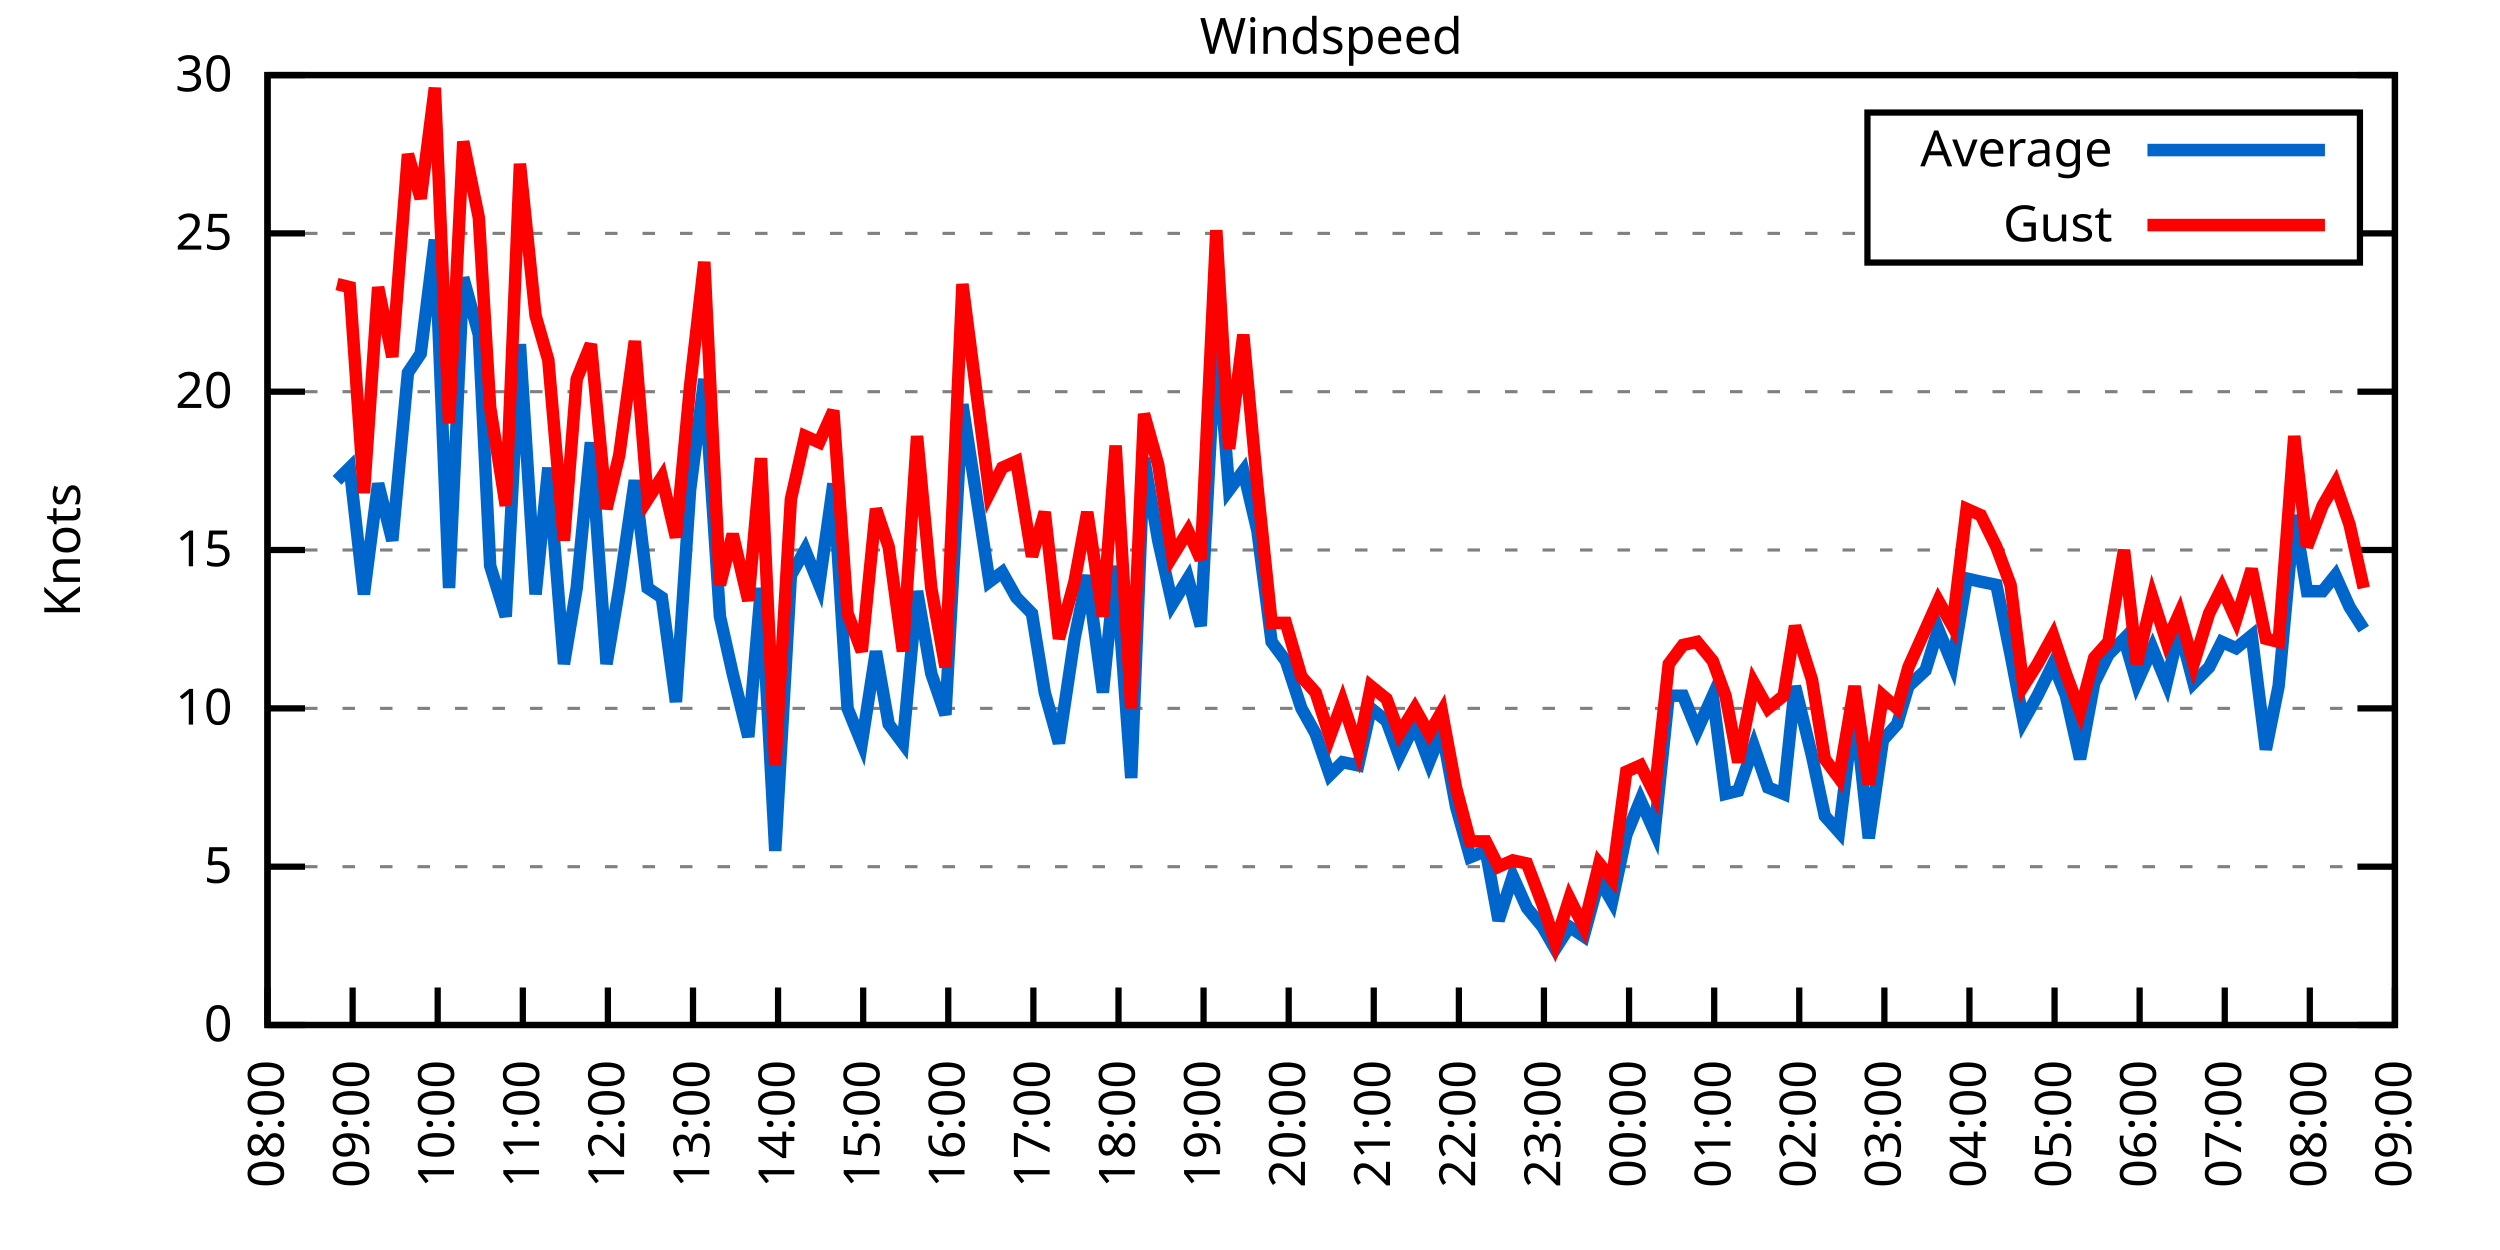
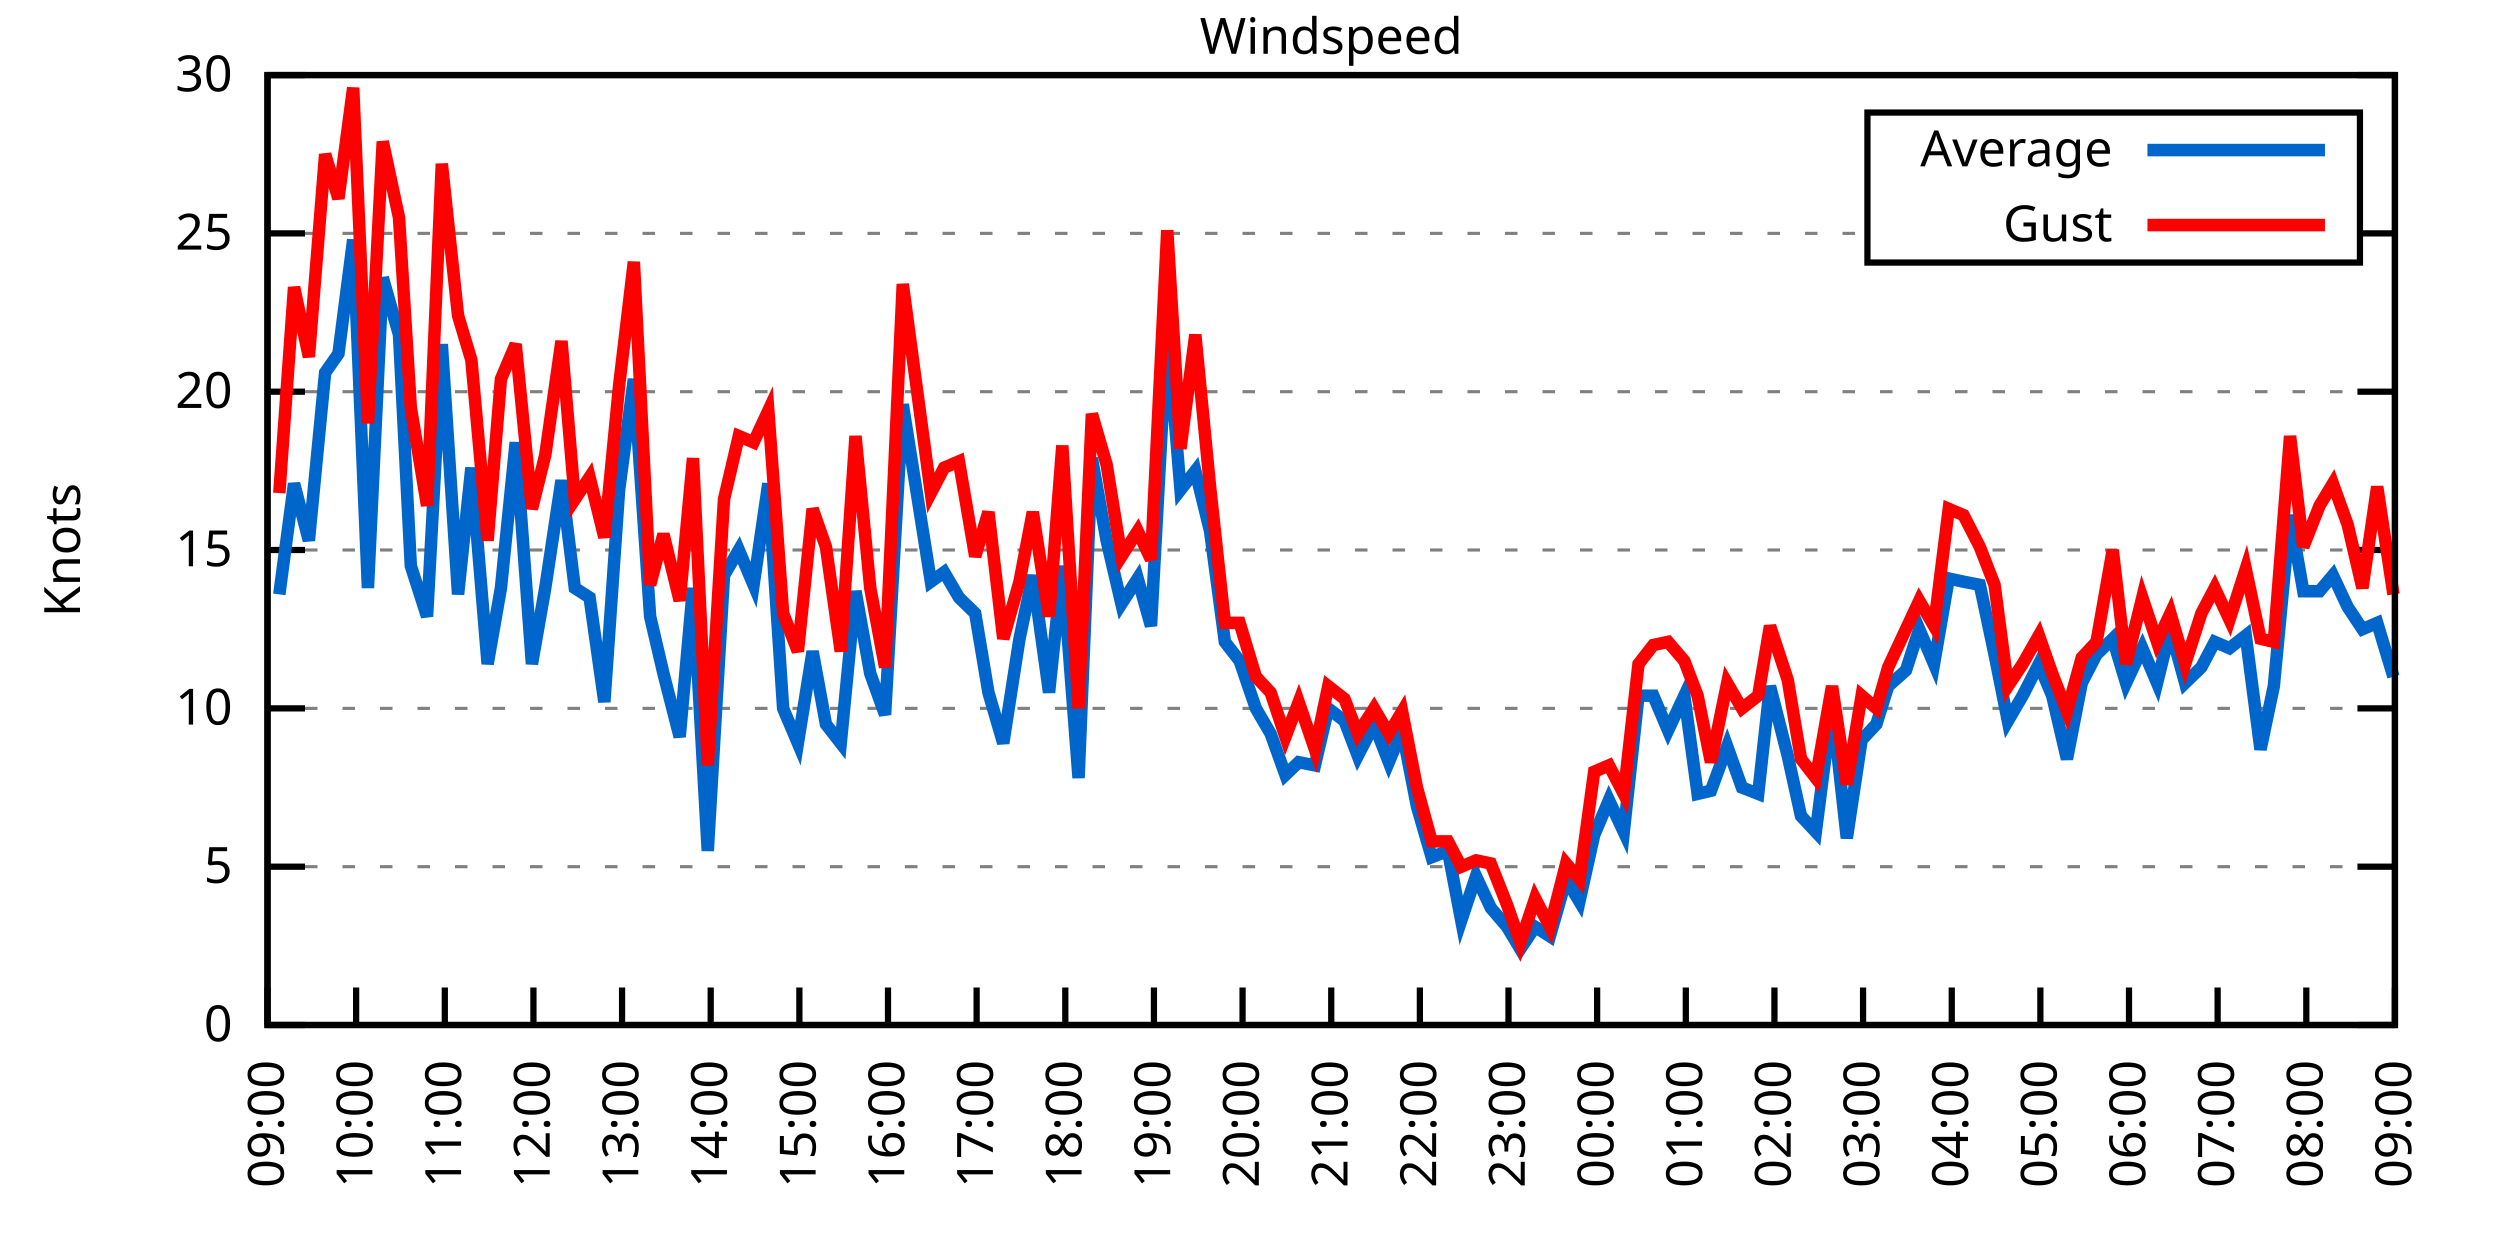
<svg xmlns="http://www.w3.org/2000/svg" xmlns:xlink="http://www.w3.org/1999/xlink" width="400" height="200" viewBox="0 0 400 200">
  <g id="gnuplot_canvas">
    <rect x="0" y="0" width="400" height="200" fill="none" />
    <defs>
      <circle id="gpDot" r="0.5" stroke-width="0.5" stroke="currentColor" />
      <path id="gpPt0" stroke-width="0.333" stroke="currentColor" d="M-1,0 h2 M0,-1 v2" />
      <path id="gpPt1" stroke-width="0.333" stroke="currentColor" d="M-1,-1 L1,1 M1,-1 L-1,1" />
      <path id="gpPt2" stroke-width="0.333" stroke="currentColor" d="M-1,0 L1,0 M0,-1 L0,1 M-1,-1 L1,1 M-1,1 L1,-1" />
      <rect id="gpPt3" stroke-width="0.333" stroke="currentColor" x="-1" y="-1" width="2" height="2" />
      <rect id="gpPt4" stroke-width="0.333" stroke="currentColor" fill="currentColor" x="-1" y="-1" width="2" height="2" />
      <circle id="gpPt5" stroke-width="0.333" stroke="currentColor" cx="0" cy="0" r="1" />
      <use xlink:href="#gpPt5" id="gpPt6" fill="currentColor" stroke="none" />
      <path id="gpPt7" stroke-width="0.333" stroke="currentColor" d="M0,-1.33 L-1.33,0.67 L1.33,0.67 z" />
      <use xlink:href="#gpPt7" id="gpPt8" fill="currentColor" stroke="none" />
      <use xlink:href="#gpPt7" id="gpPt9" stroke="currentColor" transform="rotate(180)" />
      <use xlink:href="#gpPt9" id="gpPt10" fill="currentColor" stroke="none" />
      <use xlink:href="#gpPt3" id="gpPt11" stroke="currentColor" transform="rotate(45)" />
      <use xlink:href="#gpPt11" id="gpPt12" fill="currentColor" stroke="none" />
      <path id="gpPt13" stroke-width="0.333" stroke="currentColor" d="M0,1.330 L1.265,0.411 L0.782,-1.067 L-0.782,-1.076 L-1.265,0.411 z" />
      <use xlink:href="#gpPt13" id="gpPt14" fill="currentColor" stroke="none" />
      <filter id="textbox" filterUnits="objectBoundingBox" x="0" y="0" height="1" width="1">
        <feFlood flood-color="white" flood-opacity="1" result="bgnd" />
        <feComposite in="SourceGraphic" in2="bgnd" operator="atop" />
      </filter>
      <filter id="greybox" filterUnits="objectBoundingBox" x="0" y="0" height="1" width="1">
        <feFlood flood-color="lightgrey" flood-opacity="1" result="grey" />
        <feComposite in="SourceGraphic" in2="grey" operator="atop" />
      </filter>
    </defs>
    <g fill="none" color="white" stroke="currentColor" stroke-width="1.00" stroke-linecap="butt" stroke-linejoin="miter">
</g>
    <g fill="none" color="black" stroke="currentColor" stroke-width="1.00" stroke-linecap="butt" stroke-linejoin="miter">
      <g stroke="none" shape-rendering="crispEdges">
        <polygon fill="rgb(255, 255, 255)" points="42.80,164.00 383.18,164.00 383.18,12.02 42.80,12.02 " />
      </g>
    </g>
    <g fill="none" color="black" stroke="currentColor" stroke-width="1.00" stroke-linecap="butt" stroke-linejoin="miter">
</g>
    <g fill="none" color="black" stroke="black" stroke-width="0.50" stroke-linecap="butt" stroke-linejoin="miter">
</g>
    <g fill="none" color="gray" stroke="currentColor" stroke-width="0.50" stroke-linecap="butt" stroke-linejoin="miter">
      <path stroke="gray" stroke-dasharray="2,4" class="gridline" d="M42.80,164.00 L383.19,164.00  " />
    </g>
    <g fill="none" color="gray" stroke="gray" stroke-width="1.00" stroke-linecap="butt" stroke-linejoin="miter">
</g>
    <g fill="none" color="black" stroke="currentColor" stroke-width="1.00" stroke-linecap="butt" stroke-linejoin="miter">
      <path stroke="black" d="M42.80,164.00 L48.80,164.00 M383.19,164.00 L377.19,164.00  " />
      <g transform="translate(37.20,166.60)" stroke="none" fill="black" font-family="Sans" font-size="8.00" text-anchor="end">
        <text>
          <tspan font-family="Sans"> 0</tspan>
        </text>
      </g>
    </g>
    <g fill="none" color="black" stroke="currentColor" stroke-width="1.00" stroke-linecap="butt" stroke-linejoin="miter">
</g>
    <g fill="none" color="black" stroke="black" stroke-width="0.50" stroke-linecap="butt" stroke-linejoin="miter">
</g>
    <g fill="none" color="gray" stroke="currentColor" stroke-width="0.50" stroke-linecap="butt" stroke-linejoin="miter">
      <path stroke="gray" stroke-dasharray="2,4" class="gridline" d="M42.80,138.67 L383.19,138.67  " />
    </g>
    <g fill="none" color="gray" stroke="gray" stroke-width="1.00" stroke-linecap="butt" stroke-linejoin="miter">
</g>
    <g fill="none" color="black" stroke="currentColor" stroke-width="1.00" stroke-linecap="butt" stroke-linejoin="miter">
      <path stroke="black" d="M42.80,138.67 L48.80,138.67 M383.19,138.67 L377.19,138.67  " />
      <g transform="translate(37.20,141.27)" stroke="none" fill="black" font-family="Sans" font-size="8.00" text-anchor="end">
        <text>
          <tspan font-family="Sans"> 5</tspan>
        </text>
      </g>
    </g>
    <g fill="none" color="black" stroke="currentColor" stroke-width="1.00" stroke-linecap="butt" stroke-linejoin="miter">
</g>
    <g fill="none" color="black" stroke="black" stroke-width="0.50" stroke-linecap="butt" stroke-linejoin="miter">
</g>
    <g fill="none" color="gray" stroke="currentColor" stroke-width="0.50" stroke-linecap="butt" stroke-linejoin="miter">
      <path stroke="gray" stroke-dasharray="2,4" class="gridline" d="M42.80,113.34 L383.19,113.34  " />
    </g>
    <g fill="none" color="gray" stroke="gray" stroke-width="1.00" stroke-linecap="butt" stroke-linejoin="miter">
</g>
    <g fill="none" color="black" stroke="currentColor" stroke-width="1.00" stroke-linecap="butt" stroke-linejoin="miter">
      <path stroke="black" d="M42.80,113.34 L48.80,113.34 M383.19,113.34 L377.19,113.34  " />
      <g transform="translate(37.20,115.94)" stroke="none" fill="black" font-family="Sans" font-size="8.00" text-anchor="end">
        <text>
          <tspan font-family="Sans"> 10</tspan>
        </text>
      </g>
    </g>
    <g fill="none" color="black" stroke="currentColor" stroke-width="1.00" stroke-linecap="butt" stroke-linejoin="miter">
</g>
    <g fill="none" color="black" stroke="black" stroke-width="0.50" stroke-linecap="butt" stroke-linejoin="miter">
</g>
    <g fill="none" color="gray" stroke="currentColor" stroke-width="0.50" stroke-linecap="butt" stroke-linejoin="miter">
      <path stroke="gray" stroke-dasharray="2,4" class="gridline" d="M42.80,88.00 L383.19,88.00  " />
    </g>
    <g fill="none" color="gray" stroke="gray" stroke-width="1.00" stroke-linecap="butt" stroke-linejoin="miter">
</g>
    <g fill="none" color="black" stroke="currentColor" stroke-width="1.00" stroke-linecap="butt" stroke-linejoin="miter">
      <path stroke="black" d="M42.80,88.00 L48.80,88.00 M383.19,88.00 L377.19,88.00  " />
      <g transform="translate(37.20,90.60)" stroke="none" fill="black" font-family="Sans" font-size="8.00" text-anchor="end">
        <text>
          <tspan font-family="Sans"> 15</tspan>
        </text>
      </g>
    </g>
    <g fill="none" color="black" stroke="currentColor" stroke-width="1.00" stroke-linecap="butt" stroke-linejoin="miter">
</g>
    <g fill="none" color="black" stroke="black" stroke-width="0.50" stroke-linecap="butt" stroke-linejoin="miter">
</g>
    <g fill="none" color="gray" stroke="currentColor" stroke-width="0.50" stroke-linecap="butt" stroke-linejoin="miter">
      <path stroke="gray" stroke-dasharray="2,4" class="gridline" d="M42.80,62.67 L383.19,62.67  " />
    </g>
    <g fill="none" color="gray" stroke="gray" stroke-width="1.00" stroke-linecap="butt" stroke-linejoin="miter">
</g>
    <g fill="none" color="black" stroke="currentColor" stroke-width="1.00" stroke-linecap="butt" stroke-linejoin="miter">
      <path stroke="black" d="M42.80,62.67 L48.80,62.67 M383.19,62.67 L377.19,62.67  " />
      <g transform="translate(37.20,65.27)" stroke="none" fill="black" font-family="Sans" font-size="8.00" text-anchor="end">
        <text>
          <tspan font-family="Sans"> 20</tspan>
        </text>
      </g>
    </g>
    <g fill="none" color="black" stroke="currentColor" stroke-width="1.00" stroke-linecap="butt" stroke-linejoin="miter">
</g>
    <g fill="none" color="black" stroke="black" stroke-width="0.50" stroke-linecap="butt" stroke-linejoin="miter">
</g>
    <g fill="none" color="gray" stroke="currentColor" stroke-width="0.50" stroke-linecap="butt" stroke-linejoin="miter">
      <path stroke="gray" stroke-dasharray="2,4" class="gridline" d="M42.80,37.34 L298.79,37.34 M377.59,37.34 L383.19,37.34  " />
    </g>
    <g fill="none" color="gray" stroke="gray" stroke-width="1.00" stroke-linecap="butt" stroke-linejoin="miter">
</g>
    <g fill="none" color="black" stroke="currentColor" stroke-width="1.00" stroke-linecap="butt" stroke-linejoin="miter">
      <path stroke="black" d="M42.80,37.34 L48.80,37.34 M383.19,37.34 L377.19,37.34  " />
      <g transform="translate(37.20,39.94)" stroke="none" fill="black" font-family="Sans" font-size="8.00" text-anchor="end">
        <text>
          <tspan font-family="Sans"> 25</tspan>
        </text>
      </g>
    </g>
    <g fill="none" color="black" stroke="currentColor" stroke-width="1.00" stroke-linecap="butt" stroke-linejoin="miter">
</g>
    <g fill="none" color="black" stroke="black" stroke-width="0.50" stroke-linecap="butt" stroke-linejoin="miter">
</g>
    <g fill="none" color="gray" stroke="currentColor" stroke-width="0.50" stroke-linecap="butt" stroke-linejoin="miter">
      <path stroke="gray" stroke-dasharray="2,4" class="gridline" d="M42.80,12.01 L383.19,12.01  " />
    </g>
    <g fill="none" color="gray" stroke="gray" stroke-width="1.00" stroke-linecap="butt" stroke-linejoin="miter">
</g>
    <g fill="none" color="black" stroke="currentColor" stroke-width="1.00" stroke-linecap="butt" stroke-linejoin="miter">
      <path stroke="black" d="M42.80,12.01 L48.80,12.01 M383.19,12.01 L377.19,12.01  " />
      <g transform="translate(37.20,14.61)" stroke="none" fill="black" font-family="Sans" font-size="8.00" text-anchor="end">
        <text>
          <tspan font-family="Sans"> 30</tspan>
        </text>
      </g>
    </g>
    <g fill="none" color="black" stroke="currentColor" stroke-width="1.00" stroke-linecap="butt" stroke-linejoin="miter">
      <path stroke="black" d="M42.80,164.00 L42.80,158.00  " />
      <g transform="translate(45.40,169.60) rotate(270.00)" stroke="none" fill="black" font-family="Sans" font-size="8.00" text-anchor="end">
        <text>
-           <tspan font-family="Sans">08:00</tspan>
-         </text>
-       </g>
-     </g>
-     <g fill="none" color="black" stroke="currentColor" stroke-width="1.00" stroke-linecap="butt" stroke-linejoin="miter">
-       <path stroke="black" d="M56.42,164.00 L56.42,158.00  " />
-       <g transform="translate(59.02,169.60) rotate(270.00)" stroke="none" fill="black" font-family="Sans" font-size="8.00" text-anchor="end">
-         <text>
          <tspan font-family="Sans">09:00</tspan>
        </text>
      </g>
    </g>
    <g fill="none" color="black" stroke="currentColor" stroke-width="1.00" stroke-linecap="butt" stroke-linejoin="miter">
-       <path stroke="black" d="M70.03,164.00 L70.03,158.00  " />
-       <g transform="translate(72.63,169.60) rotate(270.00)" stroke="none" fill="black" font-family="Sans" font-size="8.00" text-anchor="end">
+       <path stroke="black" d="M56.98,164.00 L56.98,158.00  " />
+       <g transform="translate(59.58,169.60) rotate(270.00)" stroke="none" fill="black" font-family="Sans" font-size="8.00" text-anchor="end">
        <text>
          <tspan font-family="Sans">10:00</tspan>
        </text>
      </g>
    </g>
    <g fill="none" color="black" stroke="currentColor" stroke-width="1.00" stroke-linecap="butt" stroke-linejoin="miter">
-       <path stroke="black" d="M83.65,164.00 L83.65,158.00  " />
-       <g transform="translate(86.25,169.60) rotate(270.00)" stroke="none" fill="black" font-family="Sans" font-size="8.00" text-anchor="end">
+       <path stroke="black" d="M71.17,164.00 L71.17,158.00  " />
+       <g transform="translate(73.77,169.60) rotate(270.00)" stroke="none" fill="black" font-family="Sans" font-size="8.00" text-anchor="end">
        <text>
          <tspan font-family="Sans">11:00</tspan>
        </text>
      </g>
    </g>
    <g fill="none" color="black" stroke="currentColor" stroke-width="1.00" stroke-linecap="butt" stroke-linejoin="miter">
-       <path stroke="black" d="M97.26,164.00 L97.26,158.00  " />
-       <g transform="translate(99.86,169.60) rotate(270.00)" stroke="none" fill="black" font-family="Sans" font-size="8.00" text-anchor="end">
+       <path stroke="black" d="M85.35,164.00 L85.35,158.00  " />
+       <g transform="translate(87.95,169.60) rotate(270.00)" stroke="none" fill="black" font-family="Sans" font-size="8.00" text-anchor="end">
        <text>
          <tspan font-family="Sans">12:00</tspan>
        </text>
      </g>
    </g>
    <g fill="none" color="black" stroke="currentColor" stroke-width="1.00" stroke-linecap="butt" stroke-linejoin="miter">
-       <path stroke="black" d="M110.88,164.00 L110.88,158.00  " />
-       <g transform="translate(113.48,169.60) rotate(270.00)" stroke="none" fill="black" font-family="Sans" font-size="8.00" text-anchor="end">
+       <path stroke="black" d="M99.53,164.00 L99.53,158.00  " />
+       <g transform="translate(102.13,169.60) rotate(270.00)" stroke="none" fill="black" font-family="Sans" font-size="8.00" text-anchor="end">
        <text>
          <tspan font-family="Sans">13:00</tspan>
        </text>
      </g>
    </g>
    <g fill="none" color="black" stroke="currentColor" stroke-width="1.00" stroke-linecap="butt" stroke-linejoin="miter">
-       <path stroke="black" d="M124.49,164.00 L124.49,158.00  " />
-       <g transform="translate(127.09,169.60) rotate(270.00)" stroke="none" fill="black" font-family="Sans" font-size="8.00" text-anchor="end">
+       <path stroke="black" d="M113.71,164.00 L113.71,158.00  " />
+       <g transform="translate(116.31,169.60) rotate(270.00)" stroke="none" fill="black" font-family="Sans" font-size="8.00" text-anchor="end">
        <text>
          <tspan font-family="Sans">14:00</tspan>
        </text>
      </g>
    </g>
    <g fill="none" color="black" stroke="currentColor" stroke-width="1.00" stroke-linecap="butt" stroke-linejoin="miter">
-       <path stroke="black" d="M138.11,164.00 L138.11,158.00  " />
-       <g transform="translate(140.71,169.60) rotate(270.00)" stroke="none" fill="black" font-family="Sans" font-size="8.00" text-anchor="end">
+       <path stroke="black" d="M127.90,164.00 L127.90,158.00  " />
+       <g transform="translate(130.50,169.60) rotate(270.00)" stroke="none" fill="black" font-family="Sans" font-size="8.00" text-anchor="end">
        <text>
          <tspan font-family="Sans">15:00</tspan>
        </text>
      </g>
    </g>
    <g fill="none" color="black" stroke="currentColor" stroke-width="1.00" stroke-linecap="butt" stroke-linejoin="miter">
-       <path stroke="black" d="M151.72,164.00 L151.72,158.00  " />
-       <g transform="translate(154.32,169.60) rotate(270.00)" stroke="none" fill="black" font-family="Sans" font-size="8.00" text-anchor="end">
+       <path stroke="black" d="M142.08,164.00 L142.08,158.00  " />
+       <g transform="translate(144.68,169.60) rotate(270.00)" stroke="none" fill="black" font-family="Sans" font-size="8.00" text-anchor="end">
        <text>
          <tspan font-family="Sans">16:00</tspan>
        </text>
      </g>
    </g>
    <g fill="none" color="black" stroke="currentColor" stroke-width="1.00" stroke-linecap="butt" stroke-linejoin="miter">
-       <path stroke="black" d="M165.34,164.00 L165.34,158.00  " />
-       <g transform="translate(167.94,169.60) rotate(270.00)" stroke="none" fill="black" font-family="Sans" font-size="8.00" text-anchor="end">
+       <path stroke="black" d="M156.26,164.00 L156.26,158.00  " />
+       <g transform="translate(158.86,169.60) rotate(270.00)" stroke="none" fill="black" font-family="Sans" font-size="8.00" text-anchor="end">
        <text>
          <tspan font-family="Sans">17:00</tspan>
        </text>
      </g>
    </g>
    <g fill="none" color="black" stroke="currentColor" stroke-width="1.00" stroke-linecap="butt" stroke-linejoin="miter">
-       <path stroke="black" d="M178.96,164.00 L178.96,158.00  " />
-       <g transform="translate(181.56,169.60) rotate(270.00)" stroke="none" fill="black" font-family="Sans" font-size="8.00" text-anchor="end">
+       <path stroke="black" d="M170.45,164.00 L170.45,158.00  " />
+       <g transform="translate(173.05,169.60) rotate(270.00)" stroke="none" fill="black" font-family="Sans" font-size="8.00" text-anchor="end">
        <text>
          <tspan font-family="Sans">18:00</tspan>
        </text>
      </g>
    </g>
    <g fill="none" color="black" stroke="currentColor" stroke-width="1.00" stroke-linecap="butt" stroke-linejoin="miter">
-       <path stroke="black" d="M192.57,164.00 L192.57,158.00  " />
-       <g transform="translate(195.17,169.60) rotate(270.00)" stroke="none" fill="black" font-family="Sans" font-size="8.00" text-anchor="end">
+       <path stroke="black" d="M184.63,164.00 L184.63,158.00  " />
+       <g transform="translate(187.23,169.60) rotate(270.00)" stroke="none" fill="black" font-family="Sans" font-size="8.00" text-anchor="end">
        <text>
          <tspan font-family="Sans">19:00</tspan>
        </text>
      </g>
    </g>
    <g fill="none" color="black" stroke="currentColor" stroke-width="1.00" stroke-linecap="butt" stroke-linejoin="miter">
-       <path stroke="black" d="M206.19,164.00 L206.19,158.00  " />
-       <g transform="translate(208.79,169.60) rotate(270.00)" stroke="none" fill="black" font-family="Sans" font-size="8.00" text-anchor="end">
+       <path stroke="black" d="M198.81,164.00 L198.81,158.00  " />
+       <g transform="translate(201.41,169.60) rotate(270.00)" stroke="none" fill="black" font-family="Sans" font-size="8.00" text-anchor="end">
        <text>
          <tspan font-family="Sans">20:00</tspan>
        </text>
      </g>
    </g>
    <g fill="none" color="black" stroke="currentColor" stroke-width="1.00" stroke-linecap="butt" stroke-linejoin="miter">
-       <path stroke="black" d="M219.80,164.00 L219.80,158.00  " />
-       <g transform="translate(222.40,169.60) rotate(270.00)" stroke="none" fill="black" font-family="Sans" font-size="8.00" text-anchor="end">
+       <path stroke="black" d="M213.00,164.00 L213.00,158.00  " />
+       <g transform="translate(215.60,169.60) rotate(270.00)" stroke="none" fill="black" font-family="Sans" font-size="8.00" text-anchor="end">
        <text>
          <tspan font-family="Sans">21:00</tspan>
        </text>
      </g>
    </g>
    <g fill="none" color="black" stroke="currentColor" stroke-width="1.00" stroke-linecap="butt" stroke-linejoin="miter">
-       <path stroke="black" d="M233.42,164.00 L233.42,158.00  " />
-       <g transform="translate(236.02,169.60) rotate(270.00)" stroke="none" fill="black" font-family="Sans" font-size="8.00" text-anchor="end">
+       <path stroke="black" d="M227.18,164.00 L227.18,158.00  " />
+       <g transform="translate(229.78,169.60) rotate(270.00)" stroke="none" fill="black" font-family="Sans" font-size="8.00" text-anchor="end">
        <text>
          <tspan font-family="Sans">22:00</tspan>
        </text>
      </g>
    </g>
    <g fill="none" color="black" stroke="currentColor" stroke-width="1.00" stroke-linecap="butt" stroke-linejoin="miter">
-       <path stroke="black" d="M247.03,164.00 L247.03,158.00  " />
-       <g transform="translate(249.63,169.60) rotate(270.00)" stroke="none" fill="black" font-family="Sans" font-size="8.00" text-anchor="end">
+       <path stroke="black" d="M241.36,164.00 L241.36,158.00  " />
+       <g transform="translate(243.96,169.60) rotate(270.00)" stroke="none" fill="black" font-family="Sans" font-size="8.00" text-anchor="end">
        <text>
          <tspan font-family="Sans">23:00</tspan>
        </text>
      </g>
    </g>
    <g fill="none" color="black" stroke="currentColor" stroke-width="1.00" stroke-linecap="butt" stroke-linejoin="miter">
-       <path stroke="black" d="M260.65,164.00 L260.65,158.00  " />
-       <g transform="translate(263.25,169.60) rotate(270.00)" stroke="none" fill="black" font-family="Sans" font-size="8.00" text-anchor="end">
+       <path stroke="black" d="M255.54,164.00 L255.54,158.00  " />
+       <g transform="translate(258.14,169.60) rotate(270.00)" stroke="none" fill="black" font-family="Sans" font-size="8.00" text-anchor="end">
        <text>
          <tspan font-family="Sans">00:00</tspan>
        </text>
      </g>
    </g>
    <g fill="none" color="black" stroke="currentColor" stroke-width="1.00" stroke-linecap="butt" stroke-linejoin="miter">
-       <path stroke="black" d="M274.27,164.00 L274.27,158.00  " />
-       <g transform="translate(276.87,169.60) rotate(270.00)" stroke="none" fill="black" font-family="Sans" font-size="8.00" text-anchor="end">
+       <path stroke="black" d="M269.73,164.00 L269.73,158.00  " />
+       <g transform="translate(272.33,169.60) rotate(270.00)" stroke="none" fill="black" font-family="Sans" font-size="8.00" text-anchor="end">
        <text>
          <tspan font-family="Sans">01:00</tspan>
        </text>
      </g>
    </g>
    <g fill="none" color="black" stroke="currentColor" stroke-width="1.00" stroke-linecap="butt" stroke-linejoin="miter">
-       <path stroke="black" d="M287.88,164.00 L287.88,158.00  " />
-       <g transform="translate(290.48,169.60) rotate(270.00)" stroke="none" fill="black" font-family="Sans" font-size="8.00" text-anchor="end">
+       <path stroke="black" d="M283.91,164.00 L283.91,158.00  " />
+       <g transform="translate(286.51,169.60) rotate(270.00)" stroke="none" fill="black" font-family="Sans" font-size="8.00" text-anchor="end">
        <text>
          <tspan font-family="Sans">02:00</tspan>
        </text>
      </g>
    </g>
    <g fill="none" color="black" stroke="currentColor" stroke-width="1.00" stroke-linecap="butt" stroke-linejoin="miter">
-       <path stroke="black" d="M301.50,164.00 L301.50,158.00  " />
-       <g transform="translate(304.10,169.60) rotate(270.00)" stroke="none" fill="black" font-family="Sans" font-size="8.00" text-anchor="end">
+       <path stroke="black" d="M298.09,164.00 L298.09,158.00  " />
+       <g transform="translate(300.69,169.60) rotate(270.00)" stroke="none" fill="black" font-family="Sans" font-size="8.00" text-anchor="end">
        <text>
          <tspan font-family="Sans">03:00</tspan>
        </text>
      </g>
    </g>
    <g fill="none" color="black" stroke="currentColor" stroke-width="1.00" stroke-linecap="butt" stroke-linejoin="miter">
-       <path stroke="black" d="M315.11,164.00 L315.11,158.00  " />
-       <g transform="translate(317.71,169.60) rotate(270.00)" stroke="none" fill="black" font-family="Sans" font-size="8.00" text-anchor="end">
+       <path stroke="black" d="M312.28,164.00 L312.28,158.00  " />
+       <g transform="translate(314.88,169.60) rotate(270.00)" stroke="none" fill="black" font-family="Sans" font-size="8.00" text-anchor="end">
        <text>
          <tspan font-family="Sans">04:00</tspan>
        </text>
      </g>
    </g>
    <g fill="none" color="black" stroke="currentColor" stroke-width="1.00" stroke-linecap="butt" stroke-linejoin="miter">
-       <path stroke="black" d="M328.73,164.00 L328.73,158.00  " />
-       <g transform="translate(331.33,169.60) rotate(270.00)" stroke="none" fill="black" font-family="Sans" font-size="8.00" text-anchor="end">
+       <path stroke="black" d="M326.46,164.00 L326.46,158.00  " />
+       <g transform="translate(329.06,169.60) rotate(270.00)" stroke="none" fill="black" font-family="Sans" font-size="8.00" text-anchor="end">
        <text>
          <tspan font-family="Sans">05:00</tspan>
        </text>
      </g>
    </g>
    <g fill="none" color="black" stroke="currentColor" stroke-width="1.00" stroke-linecap="butt" stroke-linejoin="miter">
-       <path stroke="black" d="M342.34,164.00 L342.34,158.00  " />
-       <g transform="translate(344.94,169.60) rotate(270.00)" stroke="none" fill="black" font-family="Sans" font-size="8.00" text-anchor="end">
+       <path stroke="black" d="M340.64,164.00 L340.64,158.00  " />
+       <g transform="translate(343.24,169.60) rotate(270.00)" stroke="none" fill="black" font-family="Sans" font-size="8.00" text-anchor="end">
        <text>
          <tspan font-family="Sans">06:00</tspan>
        </text>
      </g>
    </g>
    <g fill="none" color="black" stroke="currentColor" stroke-width="1.00" stroke-linecap="butt" stroke-linejoin="miter">
-       <path stroke="black" d="M355.96,164.00 L355.96,158.00  " />
-       <g transform="translate(358.56,169.60) rotate(270.00)" stroke="none" fill="black" font-family="Sans" font-size="8.00" text-anchor="end">
+       <path stroke="black" d="M354.82,164.00 L354.82,158.00  " />
+       <g transform="translate(357.42,169.60) rotate(270.00)" stroke="none" fill="black" font-family="Sans" font-size="8.00" text-anchor="end">
        <text>
          <tspan font-family="Sans">07:00</tspan>
        </text>
      </g>
    </g>
    <g fill="none" color="black" stroke="currentColor" stroke-width="1.00" stroke-linecap="butt" stroke-linejoin="miter">
-       <path stroke="black" d="M369.57,164.00 L369.57,158.00  " />
-       <g transform="translate(372.17,169.60) rotate(270.00)" stroke="none" fill="black" font-family="Sans" font-size="8.00" text-anchor="end">
+       <path stroke="black" d="M369.01,164.00 L369.01,158.00  " />
+       <g transform="translate(371.61,169.60) rotate(270.00)" stroke="none" fill="black" font-family="Sans" font-size="8.00" text-anchor="end">
        <text>
          <tspan font-family="Sans">08:00</tspan>
        </text>
      </g>
    </g>
    <g fill="none" color="black" stroke="currentColor" stroke-width="1.00" stroke-linecap="butt" stroke-linejoin="miter">
      <path stroke="black" d="M383.19,164.00 L383.19,158.00  " />
      <g transform="translate(385.79,169.60) rotate(270.00)" stroke="none" fill="black" font-family="Sans" font-size="8.00" text-anchor="end">
        <text>
          <tspan font-family="Sans">09:00</tspan>
        </text>
      </g>
    </g>
    <g fill="none" color="black" stroke="currentColor" stroke-width="1.00" stroke-linecap="butt" stroke-linejoin="miter">
</g>
    <g fill="none" color="black" stroke="currentColor" stroke-width="1.00" stroke-linecap="butt" stroke-linejoin="miter">
      <path stroke="black" d="M42.80,12.01 L42.80,164.00 L383.19,164.00 L383.19,12.01 L42.80,12.01 Z  " />
    </g>
    <g fill="none" color="black" stroke="currentColor" stroke-width="1.00" stroke-linecap="butt" stroke-linejoin="miter">
</g>
    <g fill="none" color="black" stroke="currentColor" stroke-width="1.00" stroke-linecap="butt" stroke-linejoin="miter">
      <path stroke="black" d="M298.79,42.01 L298.79,18.01 L377.59,18.01 L377.59,42.01 L298.79,42.01 Z  " />
    </g>
    <g id="Windspeed_plot_1">
      <g fill="none" color="white" stroke="black" stroke-width="2.00" stroke-linecap="butt" stroke-linejoin="miter">
</g>
      <g fill="none" color="black" stroke="currentColor" stroke-width="2.00" stroke-linecap="butt" stroke-linejoin="miter">
        <g transform="translate(337.99,26.61)" stroke="none" fill="black" font-family="Sans" font-size="8.00" text-anchor="end">
          <text>
            <tspan font-family="Sans">Average</tspan>
          </text>
        </g>
      </g>
      <g fill="none" color="black" stroke="currentColor" stroke-width="2.00" stroke-linecap="butt" stroke-linejoin="miter">
-         <path stroke="rgb(  0, 102, 204)" d="M343.59,24.01 L371.99,24.01 M53.92,76.86 L55.96,74.83 L58.23,95.10 L60.50,77.37 L62.77,86.49 L65.27,59.63   L67.31,56.59 L69.58,38.35 L71.85,94.08 L74.12,44.43 L76.61,53.55 L78.43,90.54 L80.92,98.64 L83.19,55.07   L85.69,95.10 L87.73,74.83 L90.23,106.24 L92.27,94.08 L94.54,70.78 L97.04,106.24 L99.08,94.08 L101.57,76.86   L103.62,94.08 L105.89,95.60 L108.15,112.32 L110.42,78.38 L112.69,60.65 L115.19,98.64 L117.23,107.76 L119.73,117.90   L121.77,94.08 L124.04,136.14 L126.54,92.06 L128.81,88.00 L131.07,93.58 L133.34,77.37 L135.61,113.34 L137.88,118.91   L140.15,104.22 L142.19,115.87 L144.46,118.91 L146.73,94.59 L149.00,107.76 L151.27,114.35 L153.99,64.70 L158.31,93.07   L160.35,91.55 L162.62,95.60 L165.11,98.14 L167.16,110.80 L169.43,118.91 L171.92,102.19 L173.96,92.06 L176.46,110.80   L178.50,90.54 L181.00,124.48 L183.04,73.31 L185.31,86.49 L187.58,96.62 L190.08,92.56 L192.12,100.16 L194.61,52.54   L196.66,78.38 L198.93,75.34 L201.19,84.97 L203.46,102.70 L205.73,105.74 L208.23,113.34 L210.50,117.39 L212.77,123.98   L214.81,121.95 L217.31,122.46 L219.35,113.34 L221.85,115.36 L223.89,120.94 L226.38,115.87 L228.65,121.95 L230.70,116.88   L232.96,129.04 L235.23,137.15 L237.73,136.14 L239.77,147.28 L242.04,140.19 L244.31,145.25 L246.81,148.29 L248.85,151.84   L251.12,148.29 L253.39,149.81 L255.88,140.69 L257.93,144.24 L260.20,133.60 L262.47,128.03 L264.73,133.10 L267.00,111.31   L269.27,111.31 L271.54,116.88 L274.04,111.31 L276.08,127.02 L278.12,126.51 L280.62,119.42 L282.89,126.00 L285.38,127.02   L287.20,109.79 L289.92,120.94 L291.97,130.56 L294.23,133.10 L296.73,112.83 L299.00,134.11 L301.27,118.40 L303.54,115.87   L305.35,109.79 L308.08,107.26 L310.12,100.67 L312.39,106.24 L314.66,92.56 L316.93,93.07 L319.42,93.58 L321.69,104.72   L323.74,115.36 L326.00,111.31 L328.50,106.24 L330.54,111.31 L332.81,121.44 L335.08,109.28 L337.35,104.72 L339.85,102.19   L341.89,109.28 L344.39,103.71 L346.65,109.28 L348.70,100.67 L350.97,109.28 L353.46,106.75 L355.50,102.70 L357.77,103.71   L360.27,101.68 L362.54,119.92 L364.58,109.79 L367.08,82.43 L369.12,94.59 L371.62,94.59 L373.66,92.06 L375.93,97.12   L378.20,100.67  " />
+         <path stroke="rgb(  0, 102, 204)" d="M343.59,24.01 L371.99,24.01 M44.69,95.10 L47.05,77.37 L49.42,86.49 L52.02,59.63 L54.15,56.59 L56.51,38.35   L58.87,94.08 L61.24,44.43 L63.84,53.55 L65.73,90.54 L68.33,98.64 L70.69,55.07 L73.29,95.10 L75.42,74.83   L78.02,106.24 L80.15,94.08 L82.51,70.78 L85.11,106.24 L87.24,94.08 L89.84,76.86 L91.97,94.08 L94.33,95.60   L96.70,112.32 L99.06,78.38 L101.42,60.65 L104.02,98.64 L106.15,107.76 L108.75,117.90 L110.88,94.08 L113.24,136.14   L115.84,92.06 L118.21,88.00 L120.57,93.58 L122.93,77.37 L125.30,113.34 L127.66,118.91 L130.02,104.22 L132.15,115.87   L134.52,118.91 L136.88,94.59 L139.24,107.76 L141.61,114.35 L144.44,64.70 L148.94,93.07 L151.06,91.55 L153.43,95.60   L156.03,98.14 L158.15,110.80 L160.52,118.91 L163.12,102.19 L165.25,92.06 L167.85,110.80 L169.97,90.54 L172.57,124.48   L174.70,73.31 L177.06,86.49 L179.43,96.62 L182.03,92.56 L184.16,100.16 L186.76,52.54 L188.88,78.38 L191.25,75.34   L193.61,84.97 L195.98,102.70 L198.34,105.74 L200.94,113.34 L203.30,117.39 L205.67,123.98 L207.79,121.95 L210.39,122.46   L212.52,113.34 L215.12,115.36 L217.25,120.94 L219.85,115.87 L222.21,121.95 L224.34,116.88 L226.71,129.04 L229.07,137.15   L231.67,136.14 L233.80,147.28 L236.16,140.19 L238.52,145.25 L241.12,148.29 L243.25,151.84 L245.62,148.29 L247.98,149.81   L250.58,140.69 L252.71,144.24 L255.07,133.60 L257.43,128.03 L259.80,133.10 L262.16,111.31 L264.53,111.31 L266.89,116.88   L269.49,111.31 L271.62,127.02 L273.75,126.51 L276.35,119.42 L278.71,126.00 L281.31,127.02 L283.20,109.79 L286.04,120.94   L288.16,130.56 L290.53,133.10 L293.13,112.83 L295.49,134.11 L297.86,118.40 L300.22,115.87 L302.11,109.79 L304.95,107.26   L307.08,100.67 L309.44,106.24 L311.80,92.56 L314.17,93.07 L316.77,93.58 L319.13,104.72 L321.26,115.36 L323.62,111.31   L326.22,106.24 L328.35,111.31 L330.71,121.44 L333.08,109.28 L335.44,104.72 L338.04,102.19 L340.17,109.28 L342.77,103.71   L345.13,109.28 L347.26,100.67 L349.62,109.28 L352.22,106.75 L354.35,102.70 L356.72,103.71 L359.32,101.68 L361.68,119.92   L363.81,109.79 L366.41,82.43 L368.53,94.59 L371.13,94.59 L373.26,92.06 L375.63,97.12 L377.99,100.67 L380.35,99.66   L382.95,108.27  " />
      </g>
    </g>
    <g id="Windspeed_plot_2">
      <g fill="none" color="black" stroke="currentColor" stroke-width="2.00" stroke-linecap="butt" stroke-linejoin="miter">
        <g transform="translate(337.99,38.61)" stroke="none" fill="black" font-family="Sans" font-size="8.00" text-anchor="end">
          <text>
            <tspan font-family="Sans">Gust</tspan>
          </text>
        </g>
      </g>
      <g fill="none" color="black" stroke="currentColor" stroke-width="2.00" stroke-linecap="butt" stroke-linejoin="miter">
-         <path stroke="rgb(255,   0,   0)" d="M343.59,36.01 L371.99,36.01 M53.92,45.45 L55.96,45.95 L58.23,78.89 L60.50,45.95 L62.77,57.10 L65.27,24.68   L67.31,31.77 L69.58,14.04 L71.85,67.74 L74.12,22.65 L76.61,34.81 L78.43,65.21 L80.92,80.91 L83.19,26.20   L85.69,50.51 L87.73,57.61 L90.23,86.49 L92.27,60.65 L94.54,55.07 L97.04,81.42 L99.08,72.81 L101.57,54.57   L103.62,79.90 L105.89,76.35 L108.15,85.98 L110.42,61.66 L112.69,41.90 L115.19,93.58 L117.23,85.47 L119.73,96.11   L121.77,73.31 L124.04,122.46 L126.54,79.90 L128.81,69.77 L131.07,70.78 L133.34,65.71 L135.61,98.14 L137.88,104.22   L140.15,81.42 L142.19,87.50 L144.46,104.22 L146.73,69.77 L149.00,94.08 L151.27,106.75 L153.99,45.45 L158.31,78.89   L160.35,74.83 L162.62,73.82 L165.11,89.02 L167.16,81.93 L169.43,102.19 L171.92,93.07 L173.96,81.93 L176.46,98.64   L178.50,71.29 L181.00,113.34 L183.04,66.22 L185.31,74.33 L187.58,89.02 L190.08,84.97 L192.12,89.52 L194.61,36.84   L196.66,71.79 L198.93,53.55 L201.19,77.87 L203.46,99.66 L205.73,99.66 L208.23,108.27 L210.50,110.80 L212.77,117.90   L214.81,112.32 L217.31,119.92 L219.35,109.79 L221.85,111.82 L223.89,117.39 L226.38,113.34 L228.65,117.39 L230.70,113.84   L232.96,126.00 L235.23,134.62 L237.73,134.62 L239.77,138.67 L242.04,137.66 L244.31,138.16 L246.81,144.75 L248.85,150.83   L251.12,143.73 L253.39,148.29 L255.88,138.16 L257.93,140.69 L260.20,123.47 L262.47,122.46 L264.73,127.02 L267.00,106.24   L269.27,103.20 L271.54,102.70 L274.04,105.74 L276.08,111.31 L278.12,121.95 L280.62,109.28 L282.89,113.34 L285.38,111.31   L287.20,100.16 L289.92,108.78 L291.97,121.44 L294.23,124.48 L296.73,109.79 L299.00,125.50 L301.27,111.31 L303.54,113.34   L305.35,106.75 L308.08,100.67 L310.12,96.11 L312.39,100.16 L314.66,81.42 L316.93,82.43 L319.42,87.50 L321.69,93.58   L323.74,109.79 L326.00,106.24 L328.50,101.68 L330.54,107.76 L332.81,113.84 L335.08,105.23 L337.35,102.70 L339.85,88.00   L341.89,106.24 L344.39,95.60 L346.65,102.70 L348.70,98.14 L350.97,106.24 L353.46,98.14 L355.50,94.08 L357.77,99.15   L360.27,91.04 L362.54,102.19 L364.58,102.70 L367.08,69.77 L369.12,87.50 L371.62,80.91 L373.66,77.37 L375.93,83.95   L378.20,94.08  " />
+         <path stroke="rgb(255,   0,   0)" d="M343.59,36.01 L371.99,36.01 M44.69,78.89 L47.05,45.95 L49.42,57.10 L52.02,24.68 L54.15,31.77 L56.51,14.04   L58.87,67.74 L61.24,22.65 L63.84,34.81 L65.73,65.21 L68.33,80.91 L70.69,26.20 L73.29,50.51 L75.42,57.61   L78.02,86.49 L80.15,60.65 L82.51,55.07 L85.11,81.42 L87.24,72.81 L89.84,54.57 L91.97,79.90 L94.33,76.35   L96.70,85.98 L99.06,61.66 L101.42,41.90 L104.02,93.58 L106.15,85.47 L108.75,96.11 L110.88,73.31 L113.24,122.46   L115.84,79.90 L118.21,69.77 L120.57,70.78 L122.93,65.71 L125.30,98.14 L127.66,104.22 L130.02,81.42 L132.15,87.50   L134.52,104.22 L136.88,69.77 L139.24,94.08 L141.61,106.75 L144.44,45.45 L148.94,78.89 L151.06,74.83 L153.43,73.82   L156.03,89.02 L158.15,81.93 L160.52,102.19 L163.12,93.07 L165.25,81.93 L167.85,98.64 L169.97,71.29 L172.57,113.34   L174.70,66.22 L177.06,74.33 L179.43,89.02 L182.03,84.97 L184.16,89.52 L186.76,36.84 L188.88,71.79 L191.25,53.55   L193.61,77.87 L195.98,99.66 L198.34,99.66 L200.94,108.27 L203.30,110.80 L205.67,117.90 L207.79,112.32 L210.39,119.92   L212.52,109.79 L215.12,111.82 L217.25,117.39 L219.85,113.34 L222.21,117.39 L224.34,113.84 L226.71,126.00 L229.07,134.62   L231.67,134.62 L233.80,138.67 L236.16,137.66 L238.52,138.16 L241.12,144.75 L243.25,150.83 L245.62,143.73 L247.98,148.29   L250.58,138.16 L252.71,140.69 L255.07,123.47 L257.43,122.46 L259.80,127.02 L262.16,106.24 L264.53,103.20 L266.89,102.70   L269.49,105.74 L271.62,111.31 L273.75,121.95 L276.35,109.28 L278.71,113.34 L281.31,111.31 L283.20,100.16 L286.04,108.78   L288.16,121.44 L290.53,124.48 L293.13,109.79 L295.49,125.50 L297.86,111.31 L300.22,113.34 L302.11,106.75 L304.95,100.67   L307.08,96.11 L309.44,100.16 L311.80,81.42 L314.17,82.43 L316.77,87.50 L319.13,93.58 L321.26,109.79 L323.62,106.24   L326.22,101.68 L328.35,107.76 L330.71,113.84 L333.08,105.23 L335.44,102.70 L338.04,88.00 L340.17,106.24 L342.77,95.60   L345.13,102.70 L347.26,98.14 L349.62,106.24 L352.22,98.14 L354.35,94.08 L356.72,99.15 L359.32,91.04 L361.68,102.19   L363.81,102.70 L366.41,69.77 L368.53,87.50 L371.13,80.91 L373.26,77.37 L375.63,83.95 L377.99,94.08 L380.35,77.87   L382.95,95.10  " />
      </g>
    </g>
    <g fill="none" color="black" stroke="currentColor" stroke-width="2.00" stroke-linecap="butt" stroke-linejoin="miter">
</g>
    <g fill="none" color="black" stroke="black" stroke-width="1.00" stroke-linecap="butt" stroke-linejoin="miter">
</g>
    <g fill="none" color="black" stroke="currentColor" stroke-width="1.00" stroke-linecap="butt" stroke-linejoin="miter">
      <path stroke="black" d="M42.80,12.01 L42.80,164.00 L383.19,164.00 L383.19,12.01 L42.80,12.01 Z  " />
      <g transform="translate(12.80,88.01) rotate(270.00)" stroke="none" fill="black" font-family="Sans" font-size="8.00" text-anchor="middle">
        <text>
          <tspan font-family="Sans">Knots</tspan>
        </text>
      </g>
    </g>
    <g fill="none" color="black" stroke="currentColor" stroke-width="1.00" stroke-linecap="butt" stroke-linejoin="miter">
</g>
    <g fill="none" color="black" stroke="currentColor" stroke-width="1.00" stroke-linecap="butt" stroke-linejoin="miter">
      <g transform="translate(212.99,8.61)" stroke="none" fill="black" font-family="Sans" font-size="8.00" text-anchor="middle">
        <text>
          <tspan font-family="Sans">Windspeed</tspan>
        </text>
      </g>
    </g>
    <g fill="none" color="black" stroke="currentColor" stroke-width="1.00" stroke-linecap="butt" stroke-linejoin="miter">
</g>
  </g>
</svg>
